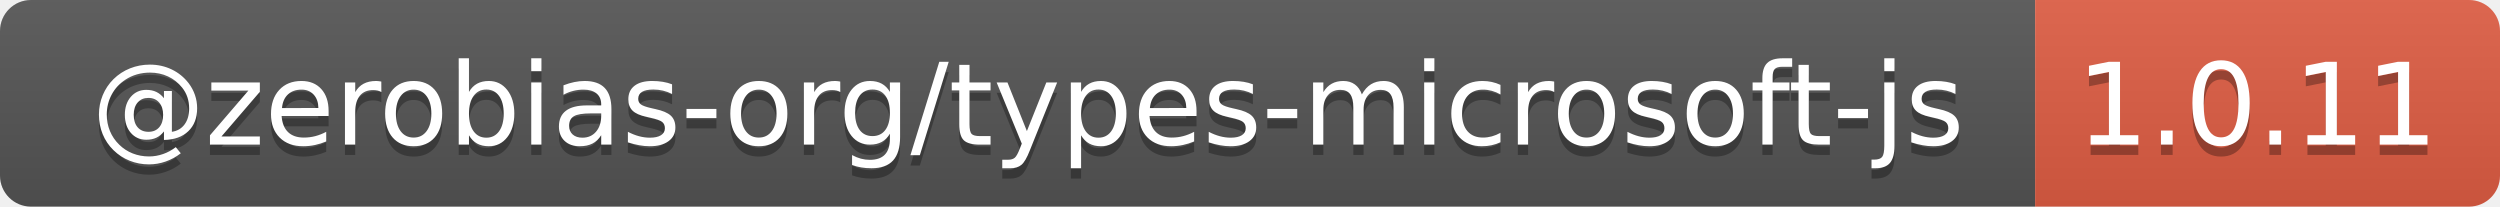
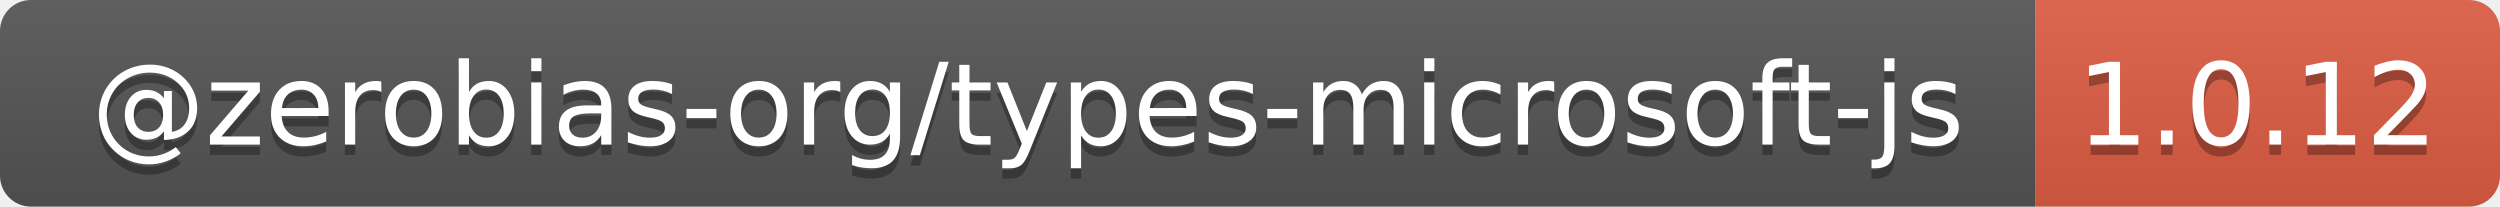
- <svg xmlns="http://www.w3.org/2000/svg" width="242" height="20" role="img" aria-label="@zerobias-org/types-microsoft-js: 1.0.11">
+ <svg xmlns="http://www.w3.org/2000/svg" width="242" height="20" role="img" aria-label="@zerobias-org/types-microsoft-js: 1.0.12">
  <linearGradient id="s" x2="0" y2="100%">
    <stop offset="0" stop-color="#bbb" stop-opacity=".1" />
    <stop offset="1" stop-opacity=".1" />
  </linearGradient>
  <clipPath id="r">
    <rect width="242" height="20" rx="3" fill="#fff" />
  </clipPath>
  <g clip-path="url(#r)">
    <rect width="197" height="20" fill="#555" />
    <rect x="197" width="45" height="20" fill="#e05d44" />
    <rect width="242" height="20" fill="url(#s)" />
  </g>
  <g fill="#fff" text-anchor="middle" font-family="Verdana,Geneva,DejaVu Sans,sans-serif" text-rendering="geometricPrecision" font-size="110">
    <text aria-hidden="true" x="995" y="150" fill="#010101" fill-opacity=".3" transform="scale(.1)" textLength="1870">@zerobias-org/types-microsoft-js</text>
    <text x="995" y="140" transform="scale(.1)" fill="#fff" textLength="1870">@zerobias-org/types-microsoft-js</text>
-     <text aria-hidden="true" x="2185" y="150" fill="#010101" fill-opacity=".3" transform="scale(.1)" textLength="350">1.0.11</text>
-     <text x="2185" y="140" transform="scale(.1)" fill="#fff" textLength="350">1.0.11</text>
+     <text aria-hidden="true" x="2185" y="150" fill="#010101" fill-opacity=".3" transform="scale(.1)" textLength="350">1.0.12</text>
+     <text x="2185" y="140" transform="scale(.1)" fill="#fff" textLength="350">1.0.12</text>
  </g>
</svg>
